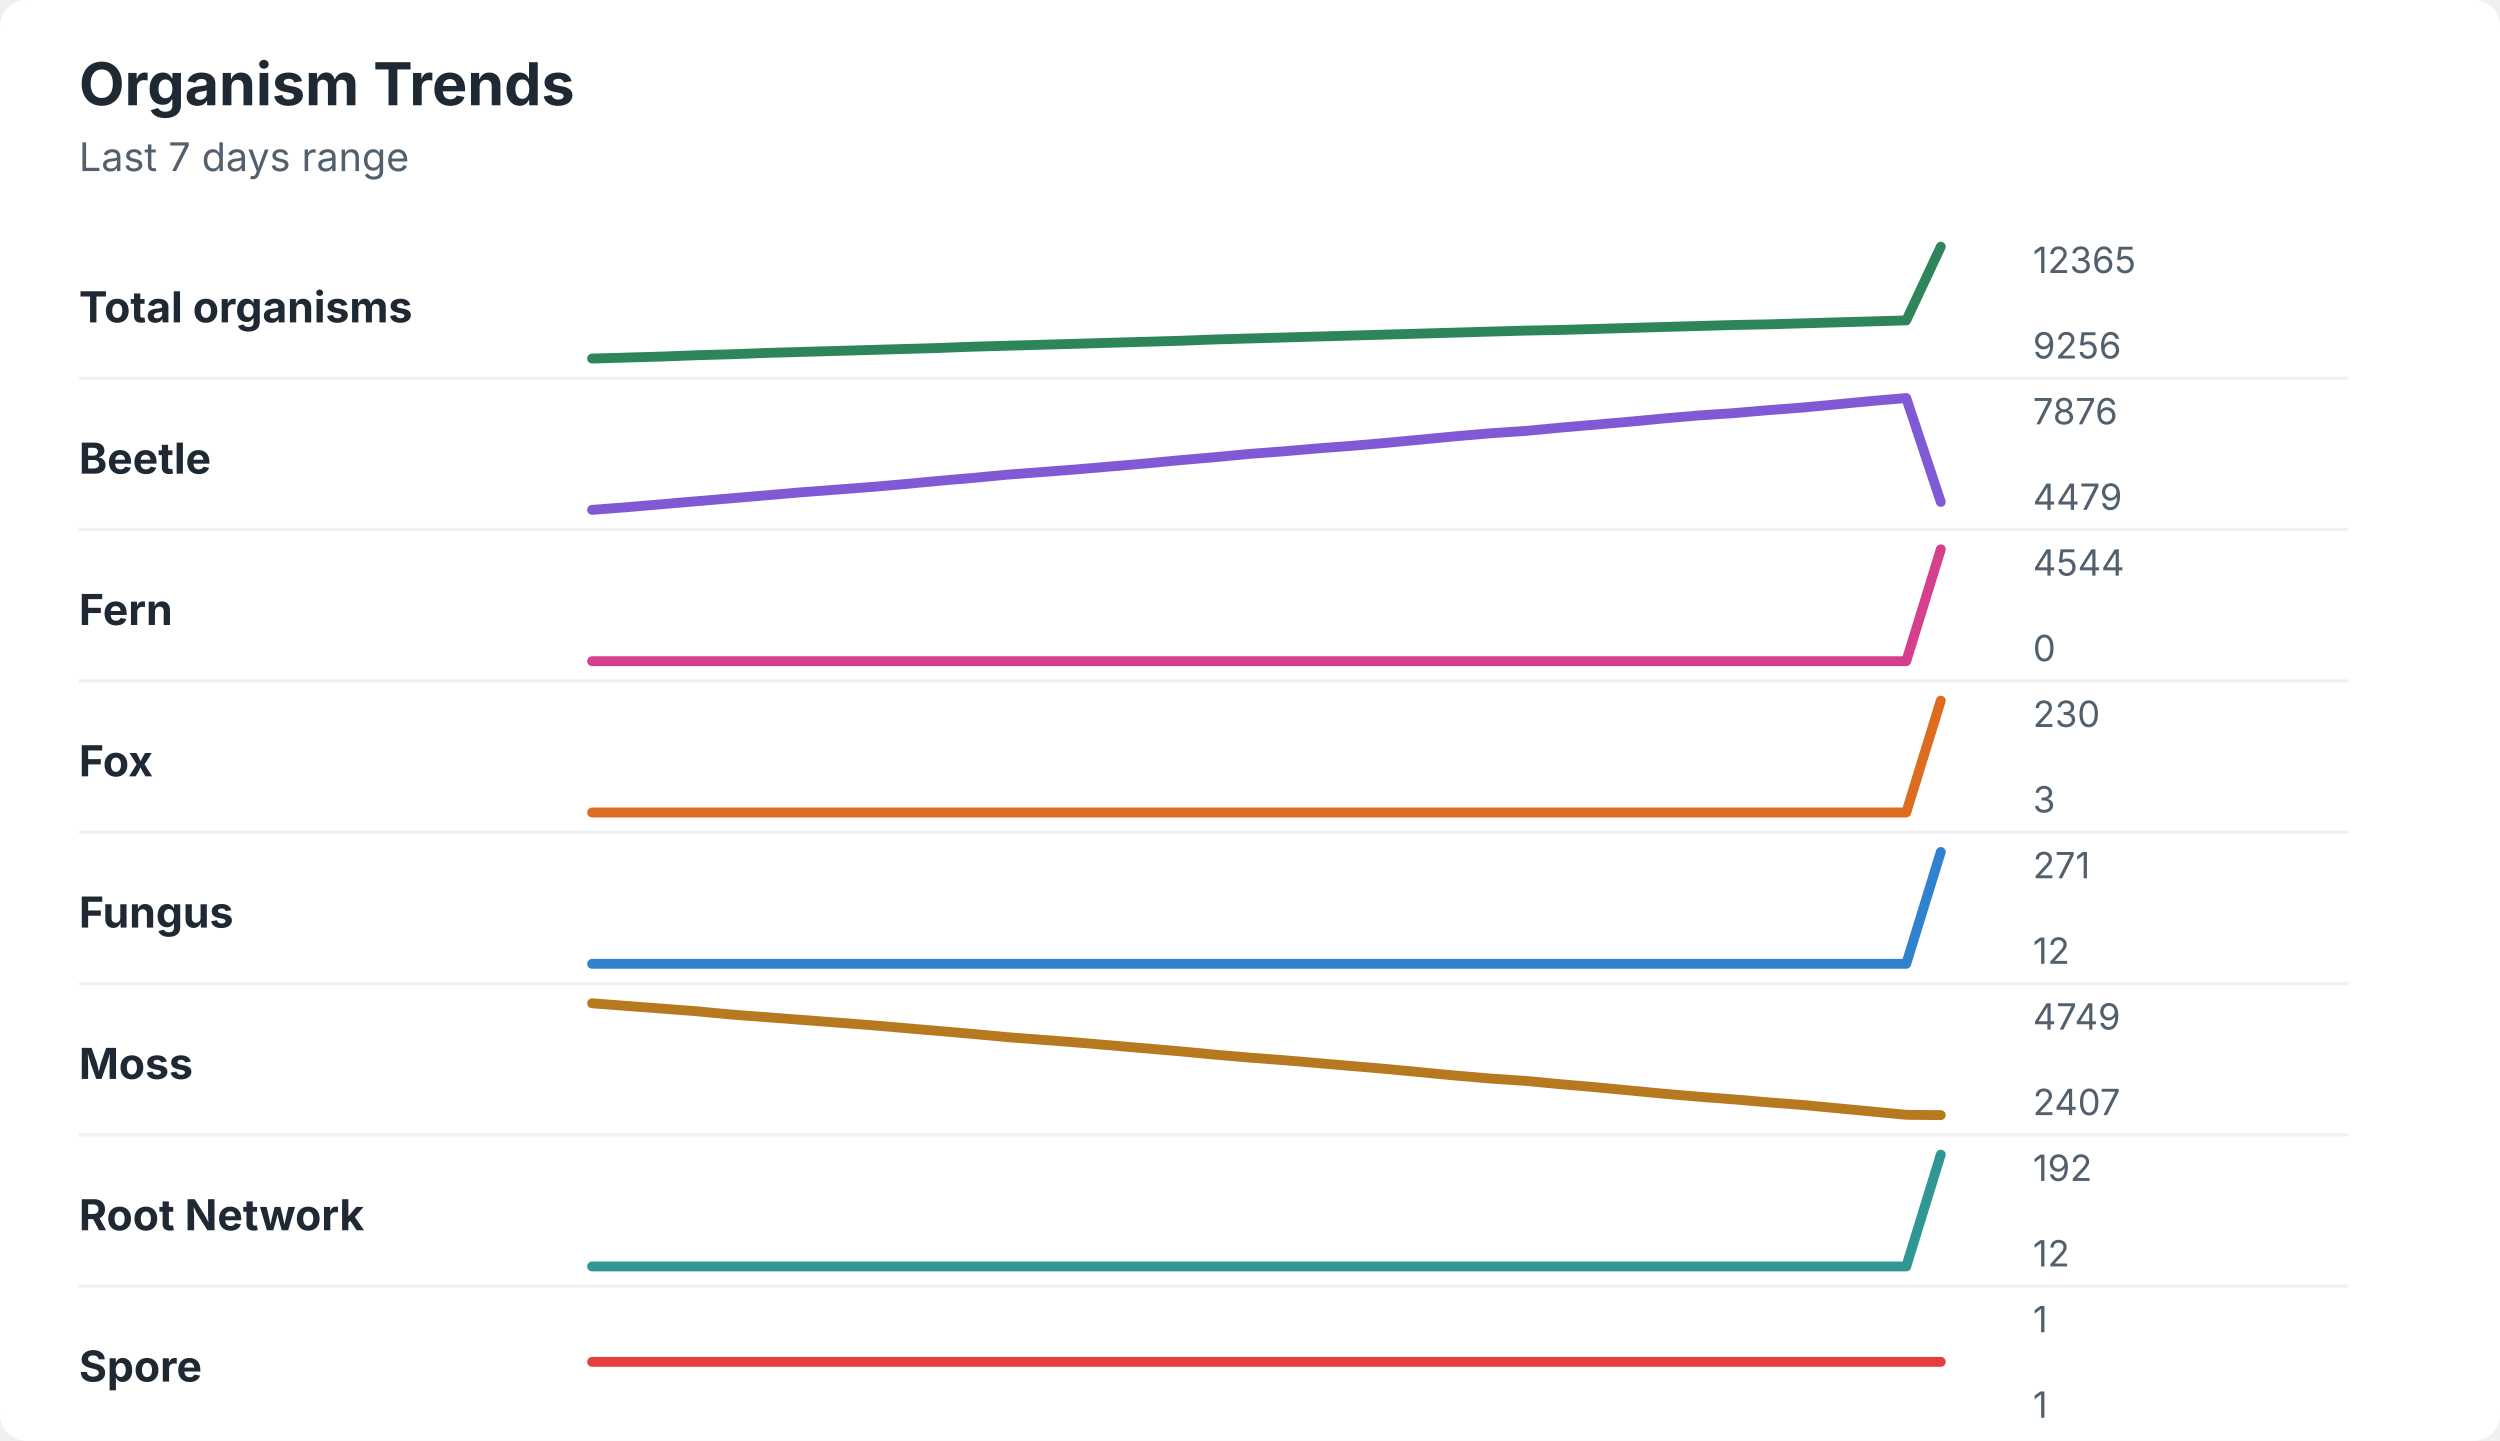
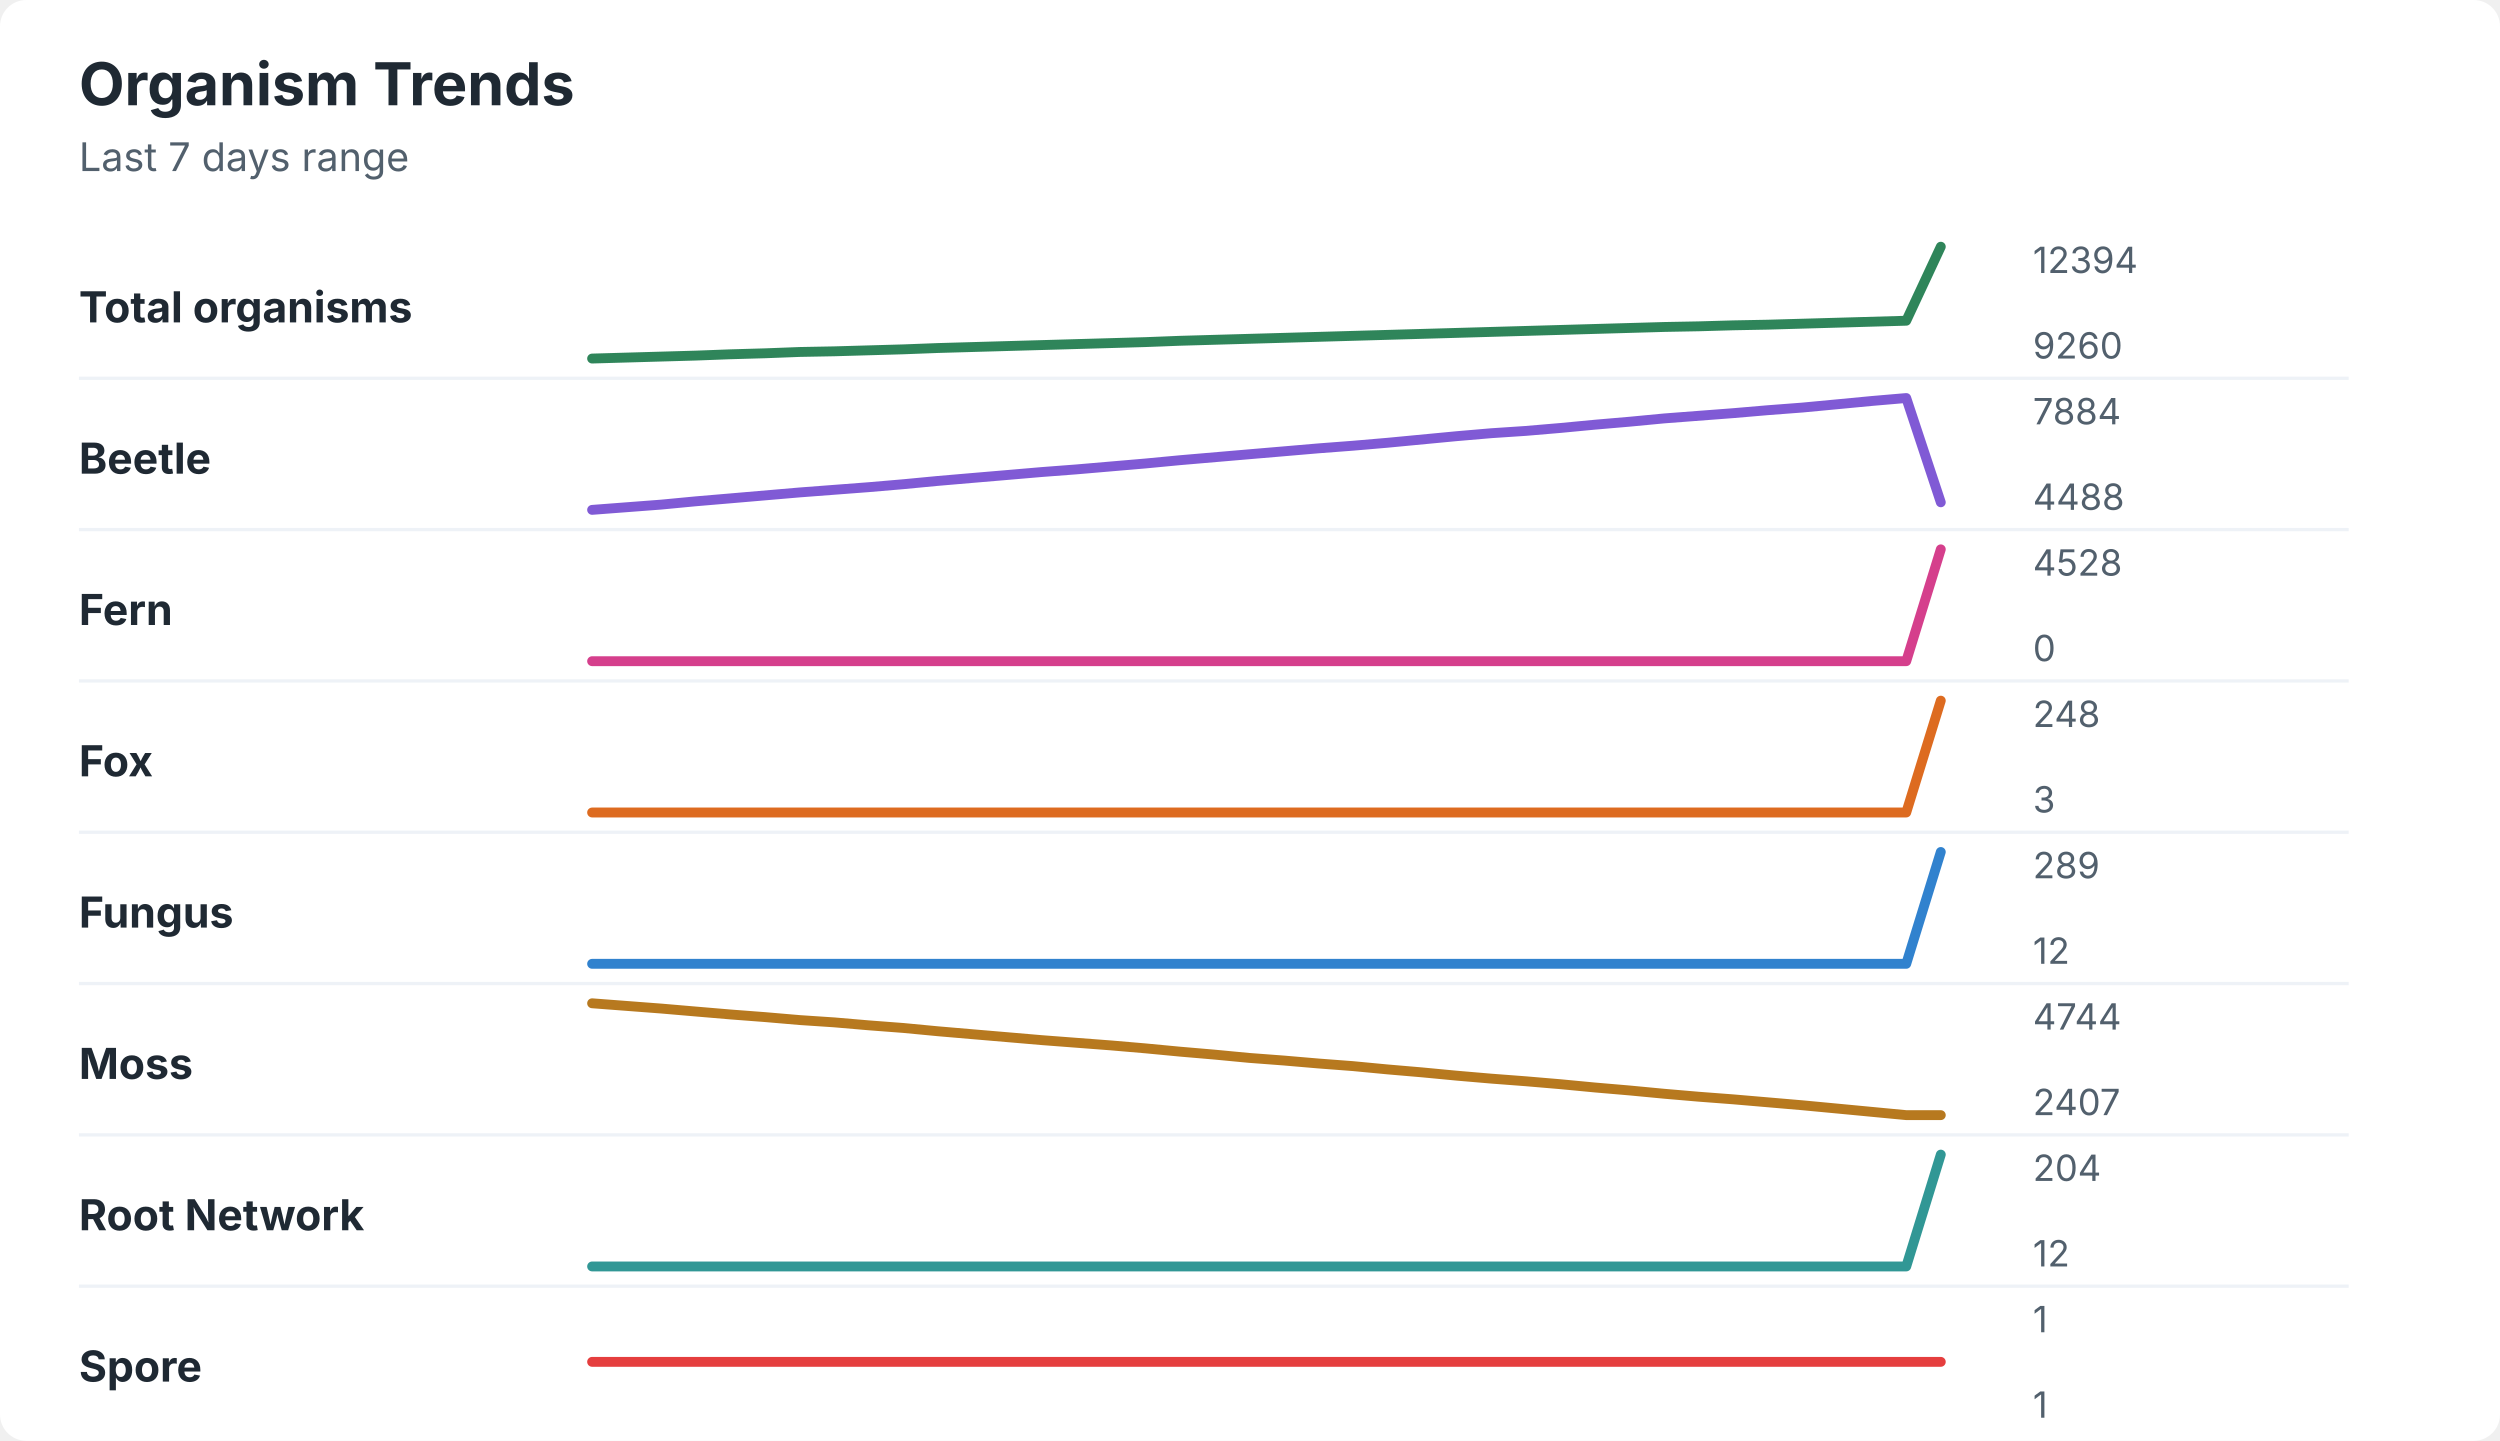
<svg xmlns="http://www.w3.org/2000/svg" width="760" height="438" viewBox="0 0 760 438" role="img" aria-labelledby="title desc">
  <rect width="760" height="438" rx="8" fill="#ffffff" />
  <style>
    text { font-family: -apple-system, BlinkMacSystemFont, "Segoe UI", sans-serif; }
    .title { font-size: 18px; font-weight: 700; fill: #1f2933; }
    .subtitle { font-size: 12px; fill: #52606d; }
    .label { font-size: 13px; font-weight: 650; fill: #1f2933; }
    .axis-value { font-size: 11px; fill: #52606d; }
    .separator { stroke: #eef2f7; stroke-width: 1; }
  </style>
  <text x="24" y="32" class="title">Organism Trends</text>
  <text x="24" y="52" class="subtitle">Last 7 days range</text>
  <text x="24" y="98" class="label">Total organisms</text>
-   <polyline points="180.0,109.0 190.5,108.7 201.0,108.4 211.5,108.0 222.1,107.7 232.6,107.3 243.1,107.0 253.6,106.7 264.1,106.4 274.6,106.1 285.1,105.8 295.6,105.4 306.2,105.1 316.7,104.8 327.2,104.5 337.7,104.2 348.2,103.9 358.7,103.6 369.2,103.2 379.7,102.9 390.3,102.6 400.8,102.3 411.3,102.0 421.8,101.7 432.3,101.4 442.8,101.1 453.3,100.8 463.8,100.5 474.4,100.3 484.9,100.0 495.4,99.7 505.9,99.4 516.4,99.1 526.9,98.8 537.4,98.6 547.9,98.3 558.5,98.0 569.0,97.7 579.5,97.4 590.0,75.0 " fill="none" stroke="#2f855a" stroke-width="3" stroke-linecap="round" stroke-linejoin="round" />
-   <text x="618" y="83" class="axis-value">12365</text>
-   <text x="618" y="109" class="axis-value">9256</text>
+   <polyline points="180.0,109.0 190.5,108.7 201.0,108.4 211.5,108.1 222.1,107.7 232.6,107.4 243.1,107.0 253.6,106.8 264.1,106.5 274.6,106.2 285.1,105.8 295.6,105.5 306.2,105.2 316.7,104.9 327.2,104.6 337.7,104.3 348.2,104.0 358.7,103.6 369.2,103.3 379.7,103.0 390.3,102.7 400.8,102.4 411.3,102.1 421.8,101.8 432.3,101.5 442.8,101.2 453.3,100.9 463.8,100.6 474.4,100.3 484.9,100.0 495.4,99.7 505.9,99.4 516.4,99.2 526.9,98.9 537.4,98.7 547.9,98.4 558.5,98.1 569.0,97.8 579.5,97.5 590.0,75.0 " fill="none" stroke="#2f855a" stroke-width="3" stroke-linecap="round" stroke-linejoin="round" />
+   <text x="618" y="83" class="axis-value">12394</text>
+   <text x="618" y="109" class="axis-value">9260</text>
  <line x1="24" y1="115.0" x2="714" y2="115.0" class="separator" />
  <text x="24" y="144" class="label">Beetle</text>
-   <polyline points="180.0,155.0 190.5,154.2 201.0,153.3 211.5,152.4 222.1,151.5 232.6,150.6 243.1,149.7 253.6,148.9 264.1,148.1 274.6,147.2 285.1,146.2 295.6,145.3 306.2,144.3 316.7,143.5 327.2,142.7 337.7,141.8 348.2,140.9 358.7,139.9 369.2,139.0 379.7,138.0 390.3,137.2 400.8,136.3 411.3,135.5 421.8,134.6 432.3,133.6 442.8,132.6 453.3,131.7 463.8,131.0 474.4,130.0 484.9,129.1 495.4,128.2 505.9,127.2 516.4,126.3 526.9,125.6 537.4,124.7 547.9,123.9 558.5,122.9 569.0,121.9 579.5,121.0 590.0,152.6 " fill="none" stroke="#805ad5" stroke-width="3" stroke-linecap="round" stroke-linejoin="round" />
-   <text x="618" y="129" class="axis-value">7876</text>
-   <text x="618" y="155" class="axis-value">4479</text>
+   <polyline points="180.0,155.0 190.5,154.2 201.0,153.4 211.5,152.4 222.1,151.5 232.6,150.6 243.1,149.7 253.6,148.9 264.1,148.1 274.6,147.2 285.1,146.2 295.6,145.3 306.2,144.4 316.7,143.5 327.2,142.7 337.7,141.8 348.2,140.9 358.7,139.9 369.2,139.0 379.7,138.1 390.3,137.2 400.8,136.3 411.3,135.5 421.8,134.6 432.3,133.6 442.8,132.6 453.3,131.7 463.8,131.0 474.4,130.1 484.9,129.1 495.4,128.2 505.9,127.2 516.4,126.4 526.9,125.6 537.4,124.7 547.9,123.9 558.5,122.9 569.0,121.9 579.5,121.0 590.0,152.7 " fill="none" stroke="#805ad5" stroke-width="3" stroke-linecap="round" stroke-linejoin="round" />
+   <text x="618" y="129" class="axis-value">7884</text>
+   <text x="618" y="155" class="axis-value">4488</text>
  <line x1="24" y1="161.0" x2="714" y2="161.0" class="separator" />
  <text x="24" y="190" class="label">Fern</text>
  <polyline points="180.0,201.0 190.5,201.0 201.0,201.0 211.5,201.0 222.1,201.0 232.6,201.0 243.1,201.0 253.6,201.0 264.1,201.0 274.6,201.0 285.1,201.0 295.6,201.0 306.2,201.0 316.7,201.0 327.2,201.0 337.7,201.0 348.2,201.0 358.7,201.0 369.2,201.0 379.7,201.0 390.3,201.0 400.8,201.0 411.3,201.0 421.8,201.0 432.3,201.0 442.8,201.0 453.3,201.0 463.8,201.0 474.4,201.0 484.9,201.0 495.4,201.0 505.9,201.0 516.4,201.0 526.9,201.0 537.4,201.0 547.9,201.0 558.5,201.0 569.0,201.0 579.5,201.0 590.0,167.0 " fill="none" stroke="#d53f8c" stroke-width="3" stroke-linecap="round" stroke-linejoin="round" />
-   <text x="618" y="175" class="axis-value">4544</text>
+   <text x="618" y="175" class="axis-value">4528</text>
  <text x="618" y="201" class="axis-value">0</text>
  <line x1="24" y1="207.0" x2="714" y2="207.0" class="separator" />
  <text x="24" y="236" class="label">Fox</text>
  <polyline points="180.0,247.0 190.5,247.0 201.0,247.0 211.5,247.0 222.1,247.0 232.6,247.0 243.1,247.0 253.6,247.0 264.1,247.0 274.6,247.0 285.1,247.0 295.6,247.0 306.2,247.0 316.7,247.0 327.2,247.0 337.7,247.0 348.2,247.0 358.7,247.0 369.2,247.0 379.7,247.0 390.3,247.0 400.8,247.0 411.3,247.0 421.8,247.0 432.3,247.0 442.8,247.0 453.3,247.0 463.8,247.0 474.4,247.0 484.9,247.0 495.4,247.0 505.9,247.0 516.4,247.0 526.9,247.0 537.4,247.0 547.9,247.0 558.5,247.0 569.0,247.0 579.5,247.0 590.0,213.0 " fill="none" stroke="#dd6b20" stroke-width="3" stroke-linecap="round" stroke-linejoin="round" />
-   <text x="618" y="221" class="axis-value">230</text>
+   <text x="618" y="221" class="axis-value">248</text>
  <text x="618" y="247" class="axis-value">3</text>
  <line x1="24" y1="253.0" x2="714" y2="253.0" class="separator" />
  <text x="24" y="282" class="label">Fungus</text>
  <polyline points="180.0,293.0 190.5,293.0 201.0,293.0 211.5,293.0 222.1,293.0 232.6,293.0 243.1,293.0 253.6,293.0 264.1,293.0 274.6,293.0 285.1,293.0 295.6,293.0 306.2,293.0 316.7,293.0 327.2,293.0 337.7,293.0 348.2,293.0 358.7,293.0 369.2,293.0 379.7,293.0 390.3,293.0 400.8,293.0 411.3,293.0 421.8,293.0 432.3,293.0 442.8,293.0 453.3,293.0 463.8,293.0 474.4,293.0 484.9,293.0 495.4,293.0 505.9,293.0 516.4,293.0 526.9,293.0 537.4,293.0 547.9,293.0 558.5,293.0 569.0,293.0 579.5,293.0 590.0,259.0 " fill="none" stroke="#3182ce" stroke-width="3" stroke-linecap="round" stroke-linejoin="round" />
-   <text x="618" y="267" class="axis-value">271</text>
+   <text x="618" y="267" class="axis-value">289</text>
  <text x="618" y="293" class="axis-value">12</text>
  <line x1="24" y1="299.0" x2="714" y2="299.0" class="separator" />
  <text x="24" y="328" class="label">Moss</text>
-   <polyline points="180.0,305.0 190.5,305.8 201.0,306.6 211.5,307.4 222.1,308.4 232.6,309.2 243.1,310.0 253.6,310.8 264.1,311.6 274.6,312.5 285.1,313.4 295.6,314.3 306.2,315.3 316.7,316.1 327.2,316.9 337.7,317.8 348.2,318.7 358.7,319.6 369.2,320.6 379.7,321.5 390.3,322.3 400.8,323.2 411.3,324.1 421.8,325.0 432.3,326.0 442.8,327.0 453.3,327.9 463.8,328.6 474.4,329.6 484.9,330.5 495.4,331.5 505.9,332.5 516.4,333.4 526.9,334.2 537.4,335.1 547.9,335.9 558.5,336.9 569.0,337.9 579.5,338.9 590.0,339.0 " fill="none" stroke="#b7791f" stroke-width="3" stroke-linecap="round" stroke-linejoin="round" />
-   <text x="618" y="313" class="axis-value">4749</text>
+   <polyline points="180.0,305.0 190.5,305.8 201.0,306.6 211.5,307.5 222.1,308.4 232.6,309.2 243.1,310.1 253.6,310.8 264.1,311.7 274.6,312.5 285.1,313.5 295.6,314.4 306.2,315.3 316.7,316.2 327.2,317.0 337.7,317.8 348.2,318.7 358.7,319.7 369.2,320.6 379.7,321.6 390.3,322.4 400.8,323.3 411.3,324.1 421.8,325.1 432.3,326.0 442.8,327.0 453.3,327.9 463.8,328.7 474.4,329.6 484.9,330.6 495.4,331.5 505.9,332.5 516.4,333.4 526.9,334.2 537.4,335.1 547.9,336.0 558.5,337.0 569.0,338.0 579.5,339.0 590.0,339.0 " fill="none" stroke="#b7791f" stroke-width="3" stroke-linecap="round" stroke-linejoin="round" />
+   <text x="618" y="313" class="axis-value">4744</text>
  <text x="618" y="339" class="axis-value">2407</text>
  <line x1="24" y1="345.0" x2="714" y2="345.0" class="separator" />
  <text x="24" y="374" class="label">Root Network</text>
  <polyline points="180.0,385.0 190.5,385.0 201.0,385.0 211.5,385.0 222.1,385.0 232.6,385.0 243.1,385.0 253.6,385.0 264.1,385.0 274.6,385.0 285.1,385.0 295.6,385.0 306.2,385.0 316.7,385.0 327.2,385.0 337.7,385.0 348.2,385.0 358.7,385.0 369.2,385.0 379.7,385.0 390.3,385.0 400.8,385.0 411.3,385.0 421.8,385.0 432.3,385.0 442.8,385.0 453.3,385.0 463.8,385.0 474.4,385.0 484.9,385.0 495.4,385.0 505.9,385.0 516.4,385.0 526.9,385.0 537.4,385.0 547.9,385.0 558.5,385.0 569.0,385.0 579.5,385.0 590.0,351.0 " fill="none" stroke="#319795" stroke-width="3" stroke-linecap="round" stroke-linejoin="round" />
-   <text x="618" y="359" class="axis-value">192</text>
+   <text x="618" y="359" class="axis-value">204</text>
  <text x="618" y="385" class="axis-value">12</text>
  <line x1="24" y1="391.0" x2="714" y2="391.0" class="separator" />
  <text x="24" y="420" class="label">Spore</text>
  <polyline points="180.0,414.0 190.5,414.0 201.0,414.0 211.5,414.0 222.1,414.0 232.6,414.0 243.1,414.0 253.6,414.0 264.1,414.0 274.6,414.0 285.1,414.0 295.6,414.0 306.2,414.0 316.7,414.0 327.2,414.0 337.7,414.0 348.2,414.0 358.7,414.0 369.2,414.0 379.7,414.0 390.3,414.0 400.8,414.0 411.3,414.0 421.8,414.0 432.3,414.0 442.8,414.0 453.3,414.0 463.8,414.0 474.4,414.0 484.9,414.0 495.4,414.0 505.9,414.0 516.4,414.0 526.9,414.0 537.4,414.0 547.9,414.0 558.5,414.0 569.0,414.0 579.5,414.0 590.0,414.0 " fill="none" stroke="#e53e3e" stroke-width="3" stroke-linecap="round" stroke-linejoin="round" />
  <text x="618" y="405" class="axis-value">1</text>
  <text x="618" y="431" class="axis-value">1</text>
</svg>
